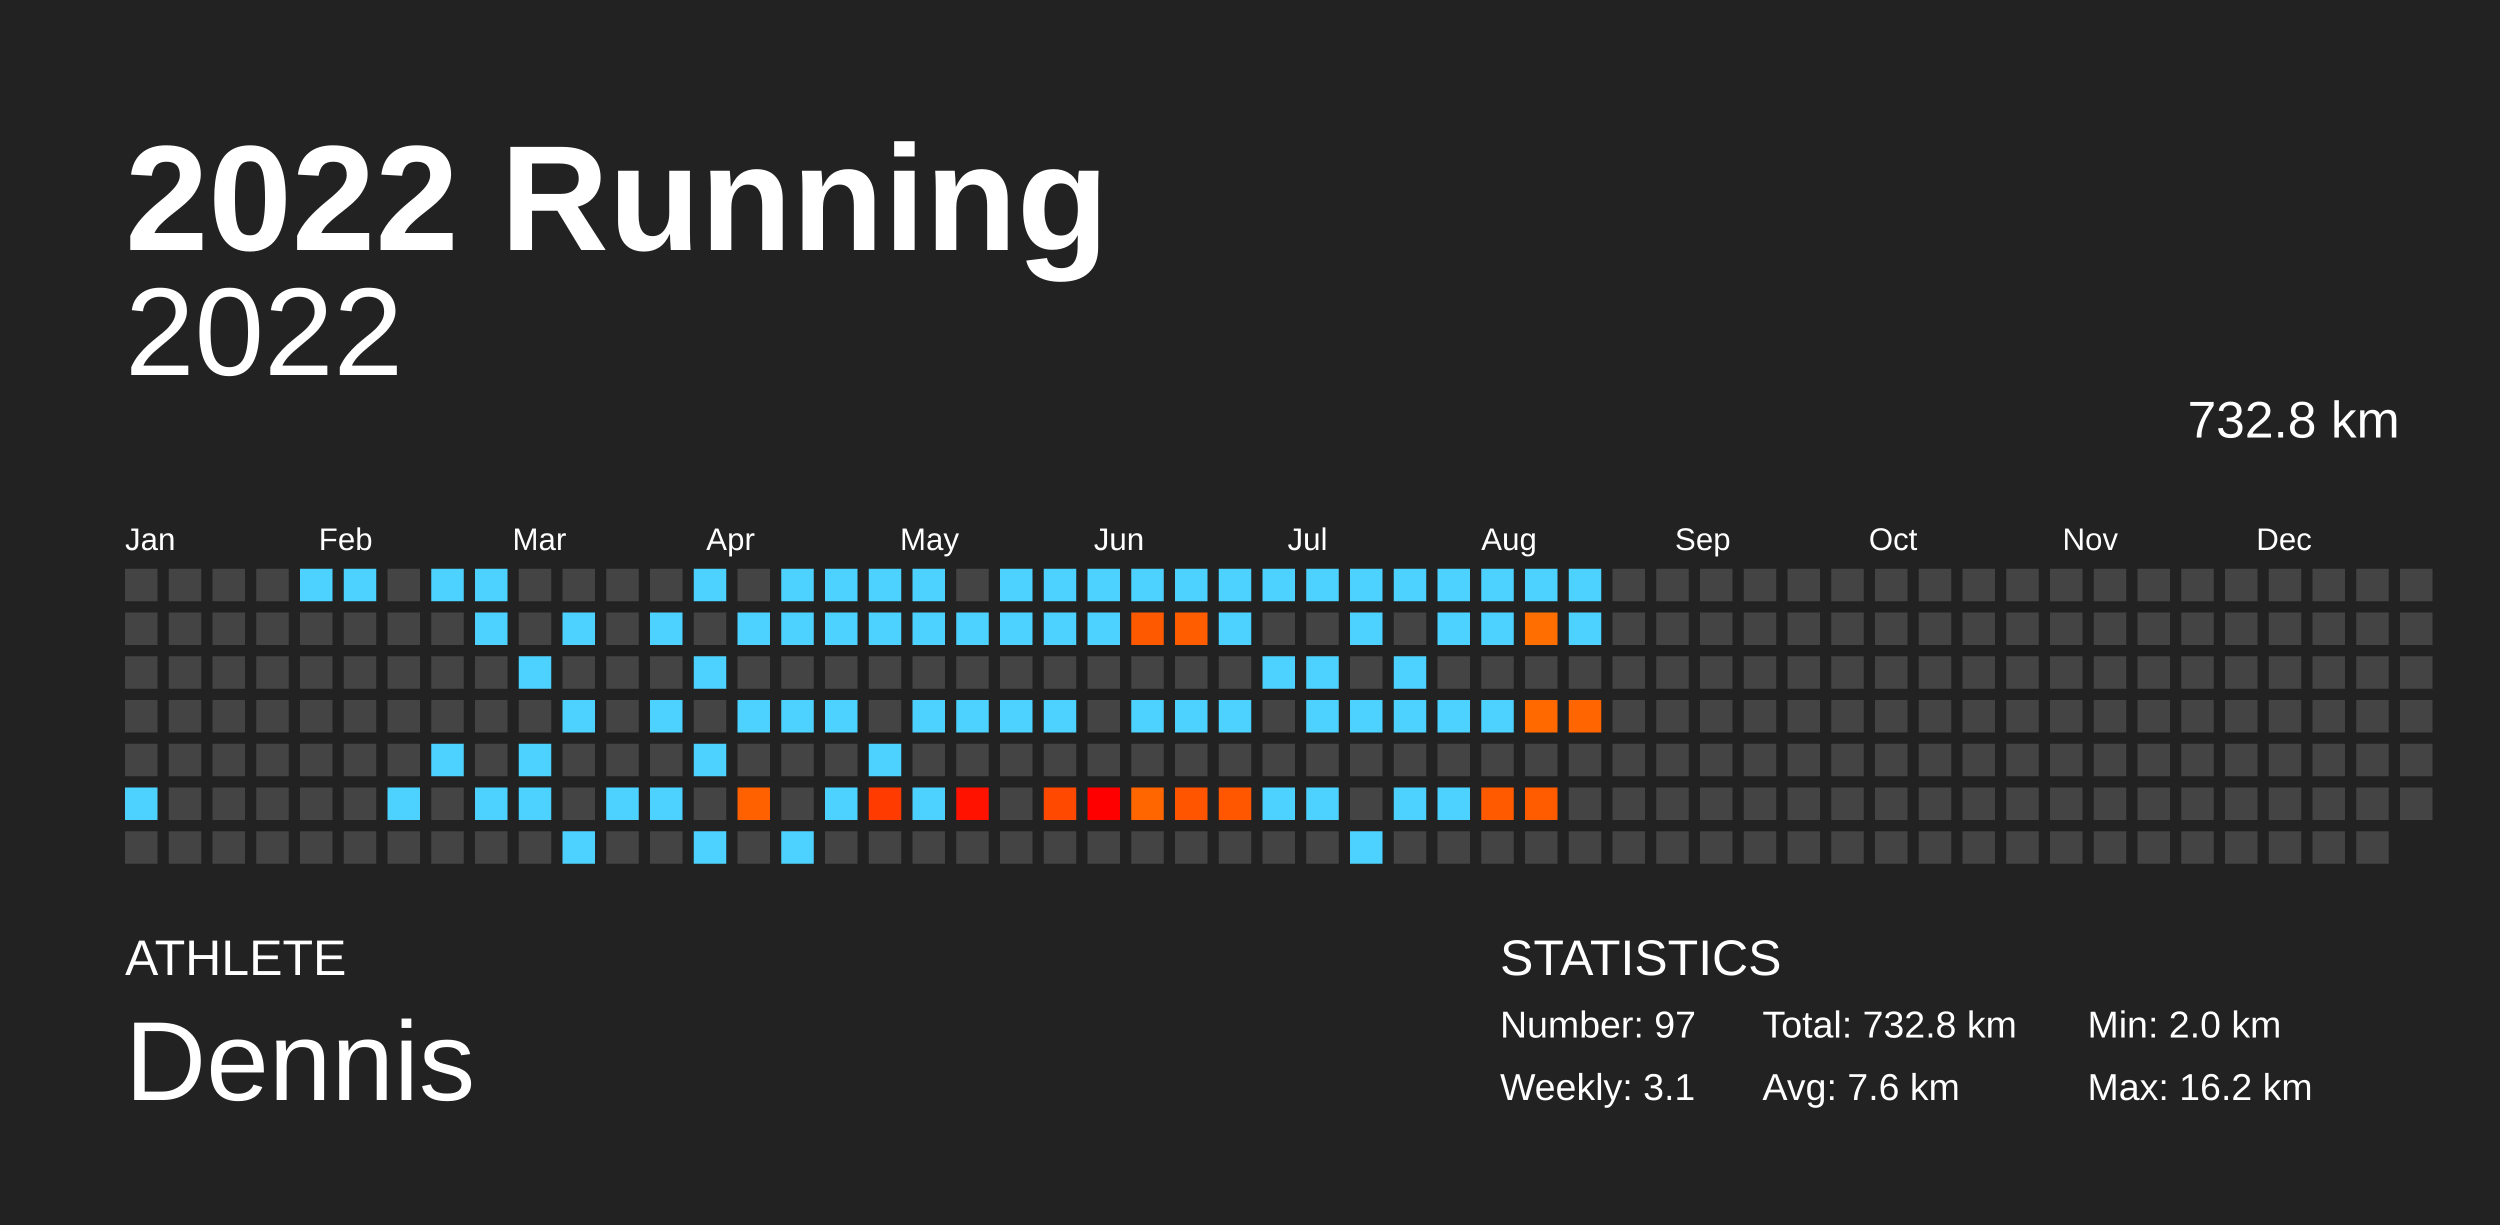
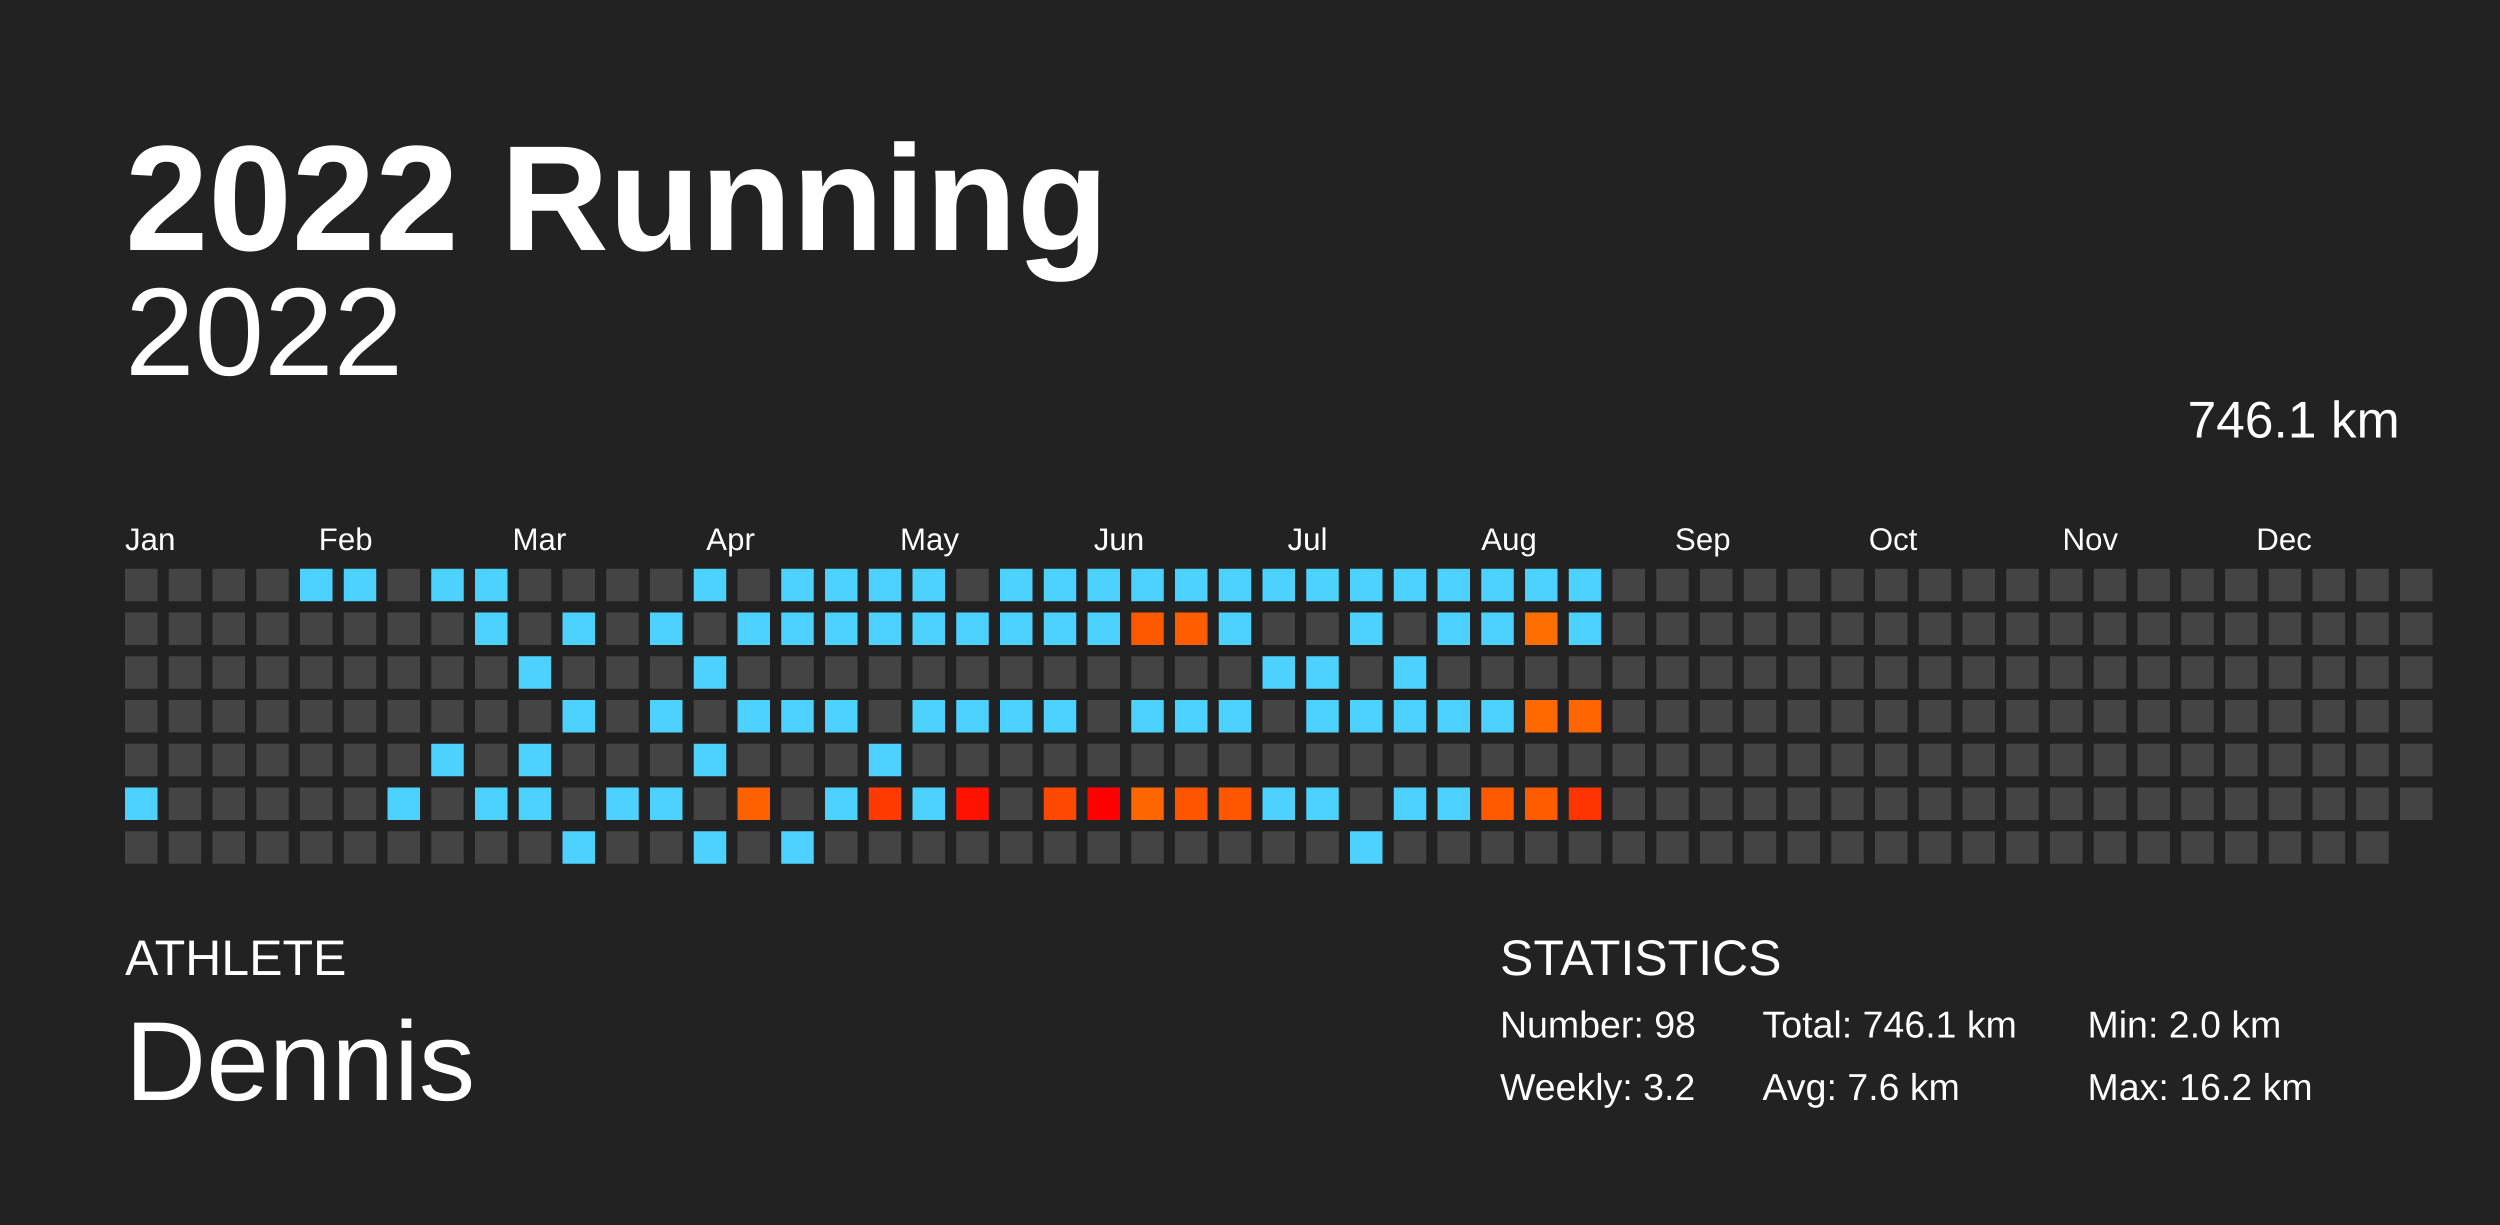
<svg xmlns="http://www.w3.org/2000/svg" baseProfile="full" height="98mm" version="1.1" viewBox="0,0,200,98" width="200mm">
  <defs />
  <rect fill="#222222" height="98" width="200" x="0" y="0" />
  <text fill="#FFFFFF" style="font-size:12px; font-family:Arial; font-weight:bold;" x="10" y="20">2022 Running</text>
  <text fill="#FFFFFF" style="font-size:4px; font-family:Arial" x="10" y="78">ATHLETE</text>
  <text fill="#FFFFFF" style="font-size:9px; font-family:Arial" x="10" y="88">Dennis</text>
  <text fill="#FFFFFF" style="font-size:4px; font-family:Arial" x="120" y="78">STATISTICS</text>
-   <text fill="#FFFFFF" style="font-size:3px; font-family:Arial" x="120" y="83">Number: 97</text>
-   <text fill="#FFFFFF" style="font-size:3px; font-family:Arial" x="120" y="88">Weekly: 3.1</text>
-   <text fill="#FFFFFF" style="font-size:3px; font-family:Arial" x="141" y="83">Total: 732.8 km</text>
+   <text fill="#FFFFFF" style="font-size:3px; font-family:Arial" x="120" y="83">Number: 98</text>
+   <text fill="#FFFFFF" style="font-size:3px; font-family:Arial" x="120" y="88">Weekly: 3.2</text>
+   <text fill="#FFFFFF" style="font-size:3px; font-family:Arial" x="141" y="83">Total: 746.1 km</text>
  <text fill="#FFFFFF" style="font-size:3px; font-family:Arial" x="141" y="88">Avg: 7.6 km</text>
  <text fill="#FFFFFF" style="font-size:3px; font-family:Arial" x="167" y="83">Min: 2.0 km</text>
  <text fill="#FFFFFF" style="font-size:3px; font-family:Arial" x="167" y="88">Max: 16.2 km</text>
  <text alignment-baseline="hanging" fill="#FFFFFF" style="font-size:10.0px; font-family:Arial;" x="10" y="30">2022</text>
-   <text alignment-baseline="hanging" fill="#FFFFFF" style="font-size:4.125px; font-family:Arial;" x="175" y="35">732.8 km</text>
+   <text alignment-baseline="hanging" fill="#FFFFFF" style="font-size:4.125px; font-family:Arial;" x="175" y="35">746.1 km</text>
  <text fill="#FFFFFF" style="font-size:2.5px; font-family:Arial" x="10.0" y="44">Jan</text>
  <text fill="#FFFFFF" style="font-size:2.5px; font-family:Arial" x="25.5" y="44">Feb</text>
  <text fill="#FFFFFF" style="font-size:2.5px; font-family:Arial" x="41.0" y="44">Mar</text>
  <text fill="#FFFFFF" style="font-size:2.5px; font-family:Arial" x="56.5" y="44">Apr</text>
  <text fill="#FFFFFF" style="font-size:2.5px; font-family:Arial" x="72.0" y="44">May</text>
  <text fill="#FFFFFF" style="font-size:2.5px; font-family:Arial" x="87.5" y="44">Jun</text>
  <text fill="#FFFFFF" style="font-size:2.5px; font-family:Arial" x="103.0" y="44">Jul</text>
  <text fill="#FFFFFF" style="font-size:2.5px; font-family:Arial" x="118.5" y="44">Aug</text>
  <text fill="#FFFFFF" style="font-size:2.5px; font-family:Arial" x="134.0" y="44">Sep</text>
  <text fill="#FFFFFF" style="font-size:2.5px; font-family:Arial" x="149.5" y="44">Oct</text>
  <text fill="#FFFFFF" style="font-size:2.5px; font-family:Arial" x="165.0" y="44">Nov</text>
  <text fill="#FFFFFF" style="font-size:2.5px; font-family:Arial" x="180.5" y="44">Dec</text>
  <rect fill="#444444" height="2.6" width="2.6" x="10.0" y="45.5" />
  <rect fill="#444444" height="2.6" width="2.6" x="10.0" y="49.0" />
  <rect fill="#444444" height="2.6" width="2.6" x="10.0" y="52.5" />
  <rect fill="#444444" height="2.6" width="2.6" x="10.0" y="56.0" />
  <rect fill="#444444" height="2.6" width="2.6" x="10.0" y="59.5" />
  <rect fill="#4dd2ff" height="2.6" width="2.6" x="10.0" y="63.0" />
  <rect fill="#444444" height="2.6" width="2.6" x="10.0" y="66.5" />
  <rect fill="#444444" height="2.6" width="2.6" x="13.5" y="45.5" />
  <rect fill="#444444" height="2.6" width="2.6" x="13.5" y="49.0" />
  <rect fill="#444444" height="2.6" width="2.6" x="13.5" y="52.5" />
  <rect fill="#444444" height="2.6" width="2.6" x="13.5" y="56.0" />
  <rect fill="#444444" height="2.6" width="2.6" x="13.5" y="59.5" />
  <rect fill="#444444" height="2.6" width="2.6" x="13.5" y="63.0" />
  <rect fill="#444444" height="2.6" width="2.6" x="13.5" y="66.5" />
  <rect fill="#444444" height="2.6" width="2.6" x="17.0" y="45.5" />
  <rect fill="#444444" height="2.6" width="2.6" x="17.0" y="49.0" />
  <rect fill="#444444" height="2.6" width="2.6" x="17.0" y="52.5" />
  <rect fill="#444444" height="2.6" width="2.6" x="17.0" y="56.0" />
  <rect fill="#444444" height="2.6" width="2.6" x="17.0" y="59.5" />
  <rect fill="#444444" height="2.6" width="2.6" x="17.0" y="63.0" />
  <rect fill="#444444" height="2.6" width="2.6" x="17.0" y="66.5" />
  <rect fill="#444444" height="2.6" width="2.6" x="20.5" y="45.5" />
  <rect fill="#444444" height="2.6" width="2.6" x="20.5" y="49.0" />
  <rect fill="#444444" height="2.6" width="2.6" x="20.5" y="52.5" />
  <rect fill="#444444" height="2.6" width="2.6" x="20.5" y="56.0" />
  <rect fill="#444444" height="2.6" width="2.6" x="20.5" y="59.5" />
  <rect fill="#444444" height="2.6" width="2.6" x="20.5" y="63.0" />
  <rect fill="#444444" height="2.6" width="2.6" x="20.5" y="66.5" />
  <rect fill="#4dd2ff" height="2.6" width="2.6" x="24.0" y="45.5" />
  <rect fill="#444444" height="2.6" width="2.6" x="24.0" y="49.0" />
  <rect fill="#444444" height="2.6" width="2.6" x="24.0" y="52.5" />
  <rect fill="#444444" height="2.6" width="2.6" x="24.0" y="56.0" />
  <rect fill="#444444" height="2.6" width="2.6" x="24.0" y="59.5" />
  <rect fill="#444444" height="2.6" width="2.6" x="24.0" y="63.0" />
  <rect fill="#444444" height="2.6" width="2.6" x="24.0" y="66.5" />
  <rect fill="#4dd2ff" height="2.6" width="2.6" x="27.5" y="45.5" />
  <rect fill="#444444" height="2.6" width="2.6" x="27.5" y="49.0" />
  <rect fill="#444444" height="2.6" width="2.6" x="27.5" y="52.5" />
  <rect fill="#444444" height="2.6" width="2.6" x="27.5" y="56.0" />
  <rect fill="#444444" height="2.6" width="2.6" x="27.5" y="59.5" />
  <rect fill="#444444" height="2.6" width="2.6" x="27.5" y="63.0" />
  <rect fill="#444444" height="2.6" width="2.6" x="27.5" y="66.5" />
  <rect fill="#444444" height="2.6" width="2.6" x="31.0" y="45.5" />
  <rect fill="#444444" height="2.6" width="2.6" x="31.0" y="49.0" />
  <rect fill="#444444" height="2.6" width="2.6" x="31.0" y="52.5" />
  <rect fill="#444444" height="2.6" width="2.6" x="31.0" y="56.0" />
  <rect fill="#444444" height="2.6" width="2.6" x="31.0" y="59.5" />
  <rect fill="#4dd2ff" height="2.6" width="2.6" x="31.0" y="63.0" />
  <rect fill="#444444" height="2.6" width="2.6" x="31.0" y="66.5" />
  <rect fill="#4dd2ff" height="2.6" width="2.6" x="34.5" y="45.5" />
  <rect fill="#444444" height="2.6" width="2.6" x="34.5" y="49.0" />
  <rect fill="#444444" height="2.6" width="2.6" x="34.5" y="52.5" />
  <rect fill="#444444" height="2.6" width="2.6" x="34.5" y="56.0" />
  <rect fill="#4dd2ff" height="2.6" width="2.6" x="34.5" y="59.5" />
  <rect fill="#444444" height="2.6" width="2.6" x="34.5" y="63.0" />
  <rect fill="#444444" height="2.6" width="2.6" x="34.5" y="66.5" />
  <rect fill="#4dd2ff" height="2.6" width="2.6" x="38.0" y="45.5" />
  <rect fill="#4dd2ff" height="2.6" width="2.6" x="38.0" y="49.0" />
  <rect fill="#444444" height="2.6" width="2.6" x="38.0" y="52.5" />
  <rect fill="#444444" height="2.6" width="2.6" x="38.0" y="56.0" />
  <rect fill="#444444" height="2.6" width="2.6" x="38.0" y="59.5" />
  <rect fill="#4dd2ff" height="2.6" width="2.6" x="38.0" y="63.0" />
  <rect fill="#444444" height="2.6" width="2.6" x="38.0" y="66.5" />
  <rect fill="#444444" height="2.6" width="2.6" x="41.5" y="45.5" />
  <rect fill="#444444" height="2.6" width="2.6" x="41.5" y="49.0" />
  <rect fill="#4dd2ff" height="2.6" width="2.6" x="41.5" y="52.5" />
  <rect fill="#444444" height="2.6" width="2.6" x="41.5" y="56.0" />
  <rect fill="#4dd2ff" height="2.6" width="2.6" x="41.5" y="59.5" />
  <rect fill="#4dd2ff" height="2.6" width="2.6" x="41.5" y="63.0" />
  <rect fill="#444444" height="2.6" width="2.6" x="41.5" y="66.5" />
  <rect fill="#444444" height="2.6" width="2.6" x="45.0" y="45.5" />
  <rect fill="#4dd2ff" height="2.6" width="2.6" x="45.0" y="49.0" />
  <rect fill="#444444" height="2.6" width="2.6" x="45.0" y="52.5" />
  <rect fill="#4dd2ff" height="2.6" width="2.6" x="45.0" y="56.0" />
  <rect fill="#444444" height="2.6" width="2.6" x="45.0" y="59.5" />
  <rect fill="#444444" height="2.6" width="2.6" x="45.0" y="63.0" />
  <rect fill="#4dd2ff" height="2.6" width="2.6" x="45.0" y="66.5" />
  <rect fill="#444444" height="2.6" width="2.6" x="48.5" y="45.5" />
  <rect fill="#444444" height="2.6" width="2.6" x="48.5" y="49.0" />
  <rect fill="#444444" height="2.6" width="2.6" x="48.5" y="52.5" />
  <rect fill="#444444" height="2.6" width="2.6" x="48.5" y="56.0" />
  <rect fill="#444444" height="2.6" width="2.6" x="48.5" y="59.5" />
  <rect fill="#4dd2ff" height="2.6" width="2.6" x="48.5" y="63.0" />
  <rect fill="#444444" height="2.6" width="2.6" x="48.5" y="66.5" />
  <rect fill="#444444" height="2.6" width="2.6" x="52.0" y="45.5" />
  <rect fill="#4dd2ff" height="2.6" width="2.6" x="52.0" y="49.0" />
  <rect fill="#444444" height="2.6" width="2.6" x="52.0" y="52.5" />
  <rect fill="#4dd2ff" height="2.6" width="2.6" x="52.0" y="56.0" />
  <rect fill="#444444" height="2.6" width="2.6" x="52.0" y="59.5" />
  <rect fill="#4dd2ff" height="2.6" width="2.6" x="52.0" y="63.0" />
  <rect fill="#444444" height="2.6" width="2.6" x="52.0" y="66.5" />
  <rect fill="#4dd2ff" height="2.6" width="2.6" x="55.5" y="45.5" />
  <rect fill="#444444" height="2.6" width="2.6" x="55.5" y="49.0" />
  <rect fill="#4dd2ff" height="2.6" width="2.6" x="55.5" y="52.5" />
  <rect fill="#444444" height="2.6" width="2.6" x="55.5" y="56.0" />
  <rect fill="#4dd2ff" height="2.6" width="2.6" x="55.5" y="59.5" />
  <rect fill="#444444" height="2.6" width="2.6" x="55.5" y="63.0" />
  <rect fill="#4dd2ff" height="2.6" width="2.6" x="55.5" y="66.5" />
  <rect fill="#444444" height="2.6" width="2.6" x="59.0" y="45.5" />
  <rect fill="#4dd2ff" height="2.6" width="2.6" x="59.0" y="49.0" />
  <rect fill="#444444" height="2.6" width="2.6" x="59.0" y="52.5" />
  <rect fill="#4dd2ff" height="2.6" width="2.6" x="59.0" y="56.0" />
  <rect fill="#444444" height="2.6" width="2.6" x="59.0" y="59.5" />
  <rect fill="#ff6000" height="2.6" width="2.6" x="59.0" y="63.0" />
  <rect fill="#444444" height="2.6" width="2.6" x="59.0" y="66.5" />
  <rect fill="#4dd2ff" height="2.6" width="2.6" x="62.5" y="45.5" />
  <rect fill="#4dd2ff" height="2.6" width="2.6" x="62.5" y="49.0" />
  <rect fill="#444444" height="2.6" width="2.6" x="62.5" y="52.5" />
  <rect fill="#4dd2ff" height="2.6" width="2.6" x="62.5" y="56.0" />
  <rect fill="#444444" height="2.6" width="2.6" x="62.5" y="59.5" />
  <rect fill="#444444" height="2.6" width="2.6" x="62.5" y="63.0" />
  <rect fill="#4dd2ff" height="2.6" width="2.6" x="62.5" y="66.5" />
  <rect fill="#4dd2ff" height="2.6" width="2.6" x="66.0" y="45.5" />
  <rect fill="#4dd2ff" height="2.6" width="2.6" x="66.0" y="49.0" />
  <rect fill="#444444" height="2.6" width="2.6" x="66.0" y="52.5" />
  <rect fill="#4dd2ff" height="2.6" width="2.6" x="66.0" y="56.0" />
  <rect fill="#444444" height="2.6" width="2.6" x="66.0" y="59.5" />
  <rect fill="#4dd2ff" height="2.6" width="2.6" x="66.0" y="63.0" />
  <rect fill="#444444" height="2.6" width="2.6" x="66.0" y="66.5" />
  <rect fill="#4dd2ff" height="2.6" width="2.6" x="69.5" y="45.5" />
  <rect fill="#4dd2ff" height="2.6" width="2.6" x="69.5" y="49.0" />
  <rect fill="#444444" height="2.6" width="2.6" x="69.5" y="52.5" />
  <rect fill="#444444" height="2.6" width="2.6" x="69.5" y="56.0" />
  <rect fill="#4dd2ff" height="2.6" width="2.6" x="69.5" y="59.5" />
  <rect fill="#ff3b00" height="2.6" width="2.6" x="69.5" y="63.0" />
  <rect fill="#444444" height="2.6" width="2.6" x="69.5" y="66.5" />
  <rect fill="#4dd2ff" height="2.6" width="2.6" x="73.0" y="45.5" />
  <rect fill="#4dd2ff" height="2.6" width="2.6" x="73.0" y="49.0" />
  <rect fill="#444444" height="2.6" width="2.6" x="73.0" y="52.5" />
  <rect fill="#4dd2ff" height="2.6" width="2.6" x="73.0" y="56.0" />
  <rect fill="#444444" height="2.6" width="2.6" x="73.0" y="59.5" />
  <rect fill="#4dd2ff" height="2.6" width="2.6" x="73.0" y="63.0" />
  <rect fill="#444444" height="2.6" width="2.6" x="73.0" y="66.5" />
  <rect fill="#444444" height="2.6" width="2.6" x="76.5" y="45.5" />
  <rect fill="#4dd2ff" height="2.6" width="2.6" x="76.5" y="49.0" />
  <rect fill="#444444" height="2.6" width="2.6" x="76.5" y="52.5" />
  <rect fill="#4dd2ff" height="2.6" width="2.6" x="76.5" y="56.0" />
  <rect fill="#444444" height="2.6" width="2.6" x="76.5" y="59.5" />
  <rect fill="#ff1300" height="2.6" width="2.6" x="76.5" y="63.0" />
  <rect fill="#444444" height="2.6" width="2.6" x="76.5" y="66.5" />
  <rect fill="#4dd2ff" height="2.6" width="2.6" x="80.0" y="45.5" />
  <rect fill="#4dd2ff" height="2.6" width="2.6" x="80.0" y="49.0" />
  <rect fill="#444444" height="2.6" width="2.6" x="80.0" y="52.5" />
  <rect fill="#4dd2ff" height="2.6" width="2.6" x="80.0" y="56.0" />
  <rect fill="#444444" height="2.6" width="2.6" x="80.0" y="59.5" />
  <rect fill="#444444" height="2.6" width="2.6" x="80.0" y="63.0" />
  <rect fill="#444444" height="2.6" width="2.6" x="80.0" y="66.5" />
  <rect fill="#4dd2ff" height="2.6" width="2.6" x="83.5" y="45.5" />
  <rect fill="#4dd2ff" height="2.6" width="2.6" x="83.5" y="49.0" />
  <rect fill="#444444" height="2.6" width="2.6" x="83.5" y="52.5" />
  <rect fill="#4dd2ff" height="2.6" width="2.6" x="83.5" y="56.0" />
  <rect fill="#444444" height="2.6" width="2.6" x="83.5" y="59.5" />
  <rect fill="#ff4900" height="2.6" width="2.6" x="83.5" y="63.0" />
  <rect fill="#444444" height="2.6" width="2.6" x="83.5" y="66.5" />
  <rect fill="#4dd2ff" height="2.6" width="2.6" x="87.0" y="45.5" />
  <rect fill="#4dd2ff" height="2.6" width="2.6" x="87.0" y="49.0" />
  <rect fill="#444444" height="2.6" width="2.6" x="87.0" y="52.5" />
  <rect fill="#444444" height="2.6" width="2.6" x="87.0" y="56.0" />
  <rect fill="#444444" height="2.6" width="2.6" x="87.0" y="59.5" />
  <rect fill="#ff0000" height="2.6" width="2.6" x="87.0" y="63.0" />
  <rect fill="#444444" height="2.6" width="2.6" x="87.0" y="66.5" />
  <rect fill="#4dd2ff" height="2.6" width="2.6" x="90.5" y="45.5" />
  <rect fill="#ff5900" height="2.6" width="2.6" x="90.5" y="49.0" />
  <rect fill="#444444" height="2.6" width="2.6" x="90.5" y="52.5" />
  <rect fill="#4dd2ff" height="2.6" width="2.6" x="90.5" y="56.0" />
  <rect fill="#444444" height="2.6" width="2.6" x="90.5" y="59.5" />
  <rect fill="#ff6600" height="2.6" width="2.6" x="90.5" y="63.0" />
  <rect fill="#444444" height="2.6" width="2.6" x="90.5" y="66.5" />
  <rect fill="#4dd2ff" height="2.6" width="2.6" x="94.0" y="45.5" />
  <rect fill="#ff5d00" height="2.6" width="2.6" x="94.0" y="49.0" />
  <rect fill="#444444" height="2.6" width="2.6" x="94.0" y="52.5" />
  <rect fill="#4dd2ff" height="2.6" width="2.6" x="94.0" y="56.0" />
  <rect fill="#444444" height="2.6" width="2.6" x="94.0" y="59.5" />
  <rect fill="#ff5400" height="2.6" width="2.6" x="94.0" y="63.0" />
  <rect fill="#444444" height="2.6" width="2.6" x="94.0" y="66.5" />
  <rect fill="#4dd2ff" height="2.6" width="2.6" x="97.5" y="45.5" />
  <rect fill="#4dd2ff" height="2.6" width="2.6" x="97.5" y="49.0" />
  <rect fill="#444444" height="2.6" width="2.6" x="97.5" y="52.5" />
  <rect fill="#4dd2ff" height="2.6" width="2.6" x="97.5" y="56.0" />
  <rect fill="#444444" height="2.6" width="2.6" x="97.5" y="59.5" />
  <rect fill="#ff5600" height="2.6" width="2.6" x="97.5" y="63.0" />
  <rect fill="#444444" height="2.6" width="2.6" x="97.5" y="66.5" />
  <rect fill="#4dd2ff" height="2.6" width="2.6" x="101.0" y="45.5" />
  <rect fill="#444444" height="2.6" width="2.6" x="101.0" y="49.0" />
  <rect fill="#4dd2ff" height="2.6" width="2.6" x="101.0" y="52.5" />
  <rect fill="#444444" height="2.6" width="2.6" x="101.0" y="56.0" />
  <rect fill="#444444" height="2.6" width="2.6" x="101.0" y="59.5" />
  <rect fill="#4dd2ff" height="2.6" width="2.6" x="101.0" y="63.0" />
  <rect fill="#444444" height="2.6" width="2.6" x="101.0" y="66.5" />
  <rect fill="#4dd2ff" height="2.6" width="2.6" x="104.5" y="45.5" />
  <rect fill="#444444" height="2.6" width="2.6" x="104.5" y="49.0" />
  <rect fill="#4dd2ff" height="2.6" width="2.6" x="104.5" y="52.5" />
  <rect fill="#4dd2ff" height="2.6" width="2.6" x="104.5" y="56.0" />
  <rect fill="#444444" height="2.6" width="2.6" x="104.5" y="59.5" />
  <rect fill="#4dd2ff" height="2.6" width="2.6" x="104.5" y="63.0" />
  <rect fill="#444444" height="2.6" width="2.6" x="104.5" y="66.5" />
  <rect fill="#4dd2ff" height="2.6" width="2.6" x="108.0" y="45.5" />
  <rect fill="#4dd2ff" height="2.6" width="2.6" x="108.0" y="49.0" />
  <rect fill="#444444" height="2.6" width="2.6" x="108.0" y="52.5" />
  <rect fill="#4dd2ff" height="2.6" width="2.6" x="108.0" y="56.0" />
  <rect fill="#444444" height="2.6" width="2.6" x="108.0" y="59.5" />
  <rect fill="#444444" height="2.6" width="2.6" x="108.0" y="63.0" />
  <rect fill="#4dd2ff" height="2.6" width="2.6" x="108.0" y="66.5" />
  <rect fill="#4dd2ff" height="2.6" width="2.6" x="111.5" y="45.5" />
  <rect fill="#444444" height="2.6" width="2.6" x="111.5" y="49.0" />
  <rect fill="#4dd2ff" height="2.6" width="2.6" x="111.5" y="52.5" />
  <rect fill="#4dd2ff" height="2.6" width="2.6" x="111.5" y="56.0" />
  <rect fill="#444444" height="2.6" width="2.6" x="111.5" y="59.5" />
  <rect fill="#4dd2ff" height="2.6" width="2.6" x="111.5" y="63.0" />
  <rect fill="#444444" height="2.6" width="2.6" x="111.5" y="66.5" />
  <rect fill="#4dd2ff" height="2.6" width="2.6" x="115.0" y="45.5" />
  <rect fill="#4dd2ff" height="2.6" width="2.6" x="115.0" y="49.0" />
  <rect fill="#444444" height="2.6" width="2.6" x="115.0" y="52.5" />
  <rect fill="#4dd2ff" height="2.6" width="2.6" x="115.0" y="56.0" />
  <rect fill="#444444" height="2.6" width="2.6" x="115.0" y="59.5" />
  <rect fill="#4dd2ff" height="2.6" width="2.6" x="115.0" y="63.0" />
  <rect fill="#444444" height="2.6" width="2.6" x="115.0" y="66.5" />
  <rect fill="#4dd2ff" height="2.6" width="2.6" x="118.5" y="45.5" />
  <rect fill="#4dd2ff" height="2.6" width="2.6" x="118.5" y="49.0" />
  <rect fill="#444444" height="2.6" width="2.6" x="118.5" y="52.5" />
  <rect fill="#4dd2ff" height="2.6" width="2.6" x="118.5" y="56.0" />
  <rect fill="#444444" height="2.6" width="2.6" x="118.5" y="59.5" />
  <rect fill="#ff5a00" height="2.6" width="2.6" x="118.5" y="63.0" />
  <rect fill="#444444" height="2.6" width="2.6" x="118.5" y="66.5" />
  <rect fill="#4dd2ff" height="2.6" width="2.6" x="122.0" y="45.5" />
  <rect fill="#ff6e00" height="2.6" width="2.6" x="122.0" y="49.0" />
  <rect fill="#444444" height="2.6" width="2.6" x="122.0" y="52.5" />
  <rect fill="#ff6900" height="2.6" width="2.6" x="122.0" y="56.0" />
  <rect fill="#444444" height="2.6" width="2.6" x="122.0" y="59.5" />
  <rect fill="#ff5c00" height="2.6" width="2.6" x="122.0" y="63.0" />
  <rect fill="#444444" height="2.6" width="2.6" x="122.0" y="66.5" />
  <rect fill="#4dd2ff" height="2.6" width="2.6" x="125.5" y="45.5" />
  <rect fill="#4dd2ff" height="2.6" width="2.6" x="125.5" y="49.0" />
  <rect fill="#444444" height="2.6" width="2.6" x="125.5" y="52.5" />
  <rect fill="#ff6500" height="2.6" width="2.6" x="125.5" y="56.0" />
  <rect fill="#444444" height="2.6" width="2.6" x="125.5" y="59.5" />
-   <rect fill="#444444" height="2.6" width="2.6" x="125.5" y="63.0" />
+   <rect fill="#ff3500" height="2.6" width="2.6" x="125.5" y="63.0" />
  <rect fill="#444444" height="2.6" width="2.6" x="125.5" y="66.5" />
  <rect fill="#444444" height="2.6" width="2.6" x="129.0" y="45.5" />
  <rect fill="#444444" height="2.6" width="2.6" x="129.0" y="49.0" />
  <rect fill="#444444" height="2.6" width="2.6" x="129.0" y="52.5" />
  <rect fill="#444444" height="2.6" width="2.6" x="129.0" y="56.0" />
  <rect fill="#444444" height="2.6" width="2.6" x="129.0" y="59.5" />
  <rect fill="#444444" height="2.6" width="2.6" x="129.0" y="63.0" />
  <rect fill="#444444" height="2.6" width="2.6" x="129.0" y="66.5" />
  <rect fill="#444444" height="2.6" width="2.6" x="132.5" y="45.5" />
  <rect fill="#444444" height="2.6" width="2.6" x="132.5" y="49.0" />
  <rect fill="#444444" height="2.6" width="2.6" x="132.5" y="52.5" />
  <rect fill="#444444" height="2.6" width="2.6" x="132.5" y="56.0" />
  <rect fill="#444444" height="2.6" width="2.6" x="132.5" y="59.5" />
  <rect fill="#444444" height="2.6" width="2.6" x="132.5" y="63.0" />
  <rect fill="#444444" height="2.6" width="2.6" x="132.5" y="66.5" />
  <rect fill="#444444" height="2.6" width="2.6" x="136.0" y="45.5" />
  <rect fill="#444444" height="2.6" width="2.6" x="136.0" y="49.0" />
  <rect fill="#444444" height="2.6" width="2.6" x="136.0" y="52.5" />
  <rect fill="#444444" height="2.6" width="2.6" x="136.0" y="56.0" />
  <rect fill="#444444" height="2.6" width="2.6" x="136.0" y="59.5" />
  <rect fill="#444444" height="2.6" width="2.6" x="136.0" y="63.0" />
  <rect fill="#444444" height="2.6" width="2.6" x="136.0" y="66.5" />
  <rect fill="#444444" height="2.6" width="2.6" x="139.5" y="45.5" />
  <rect fill="#444444" height="2.6" width="2.6" x="139.5" y="49.0" />
  <rect fill="#444444" height="2.6" width="2.6" x="139.5" y="52.5" />
  <rect fill="#444444" height="2.6" width="2.6" x="139.5" y="56.0" />
  <rect fill="#444444" height="2.6" width="2.6" x="139.5" y="59.5" />
  <rect fill="#444444" height="2.6" width="2.6" x="139.5" y="63.0" />
  <rect fill="#444444" height="2.6" width="2.6" x="139.5" y="66.5" />
  <rect fill="#444444" height="2.6" width="2.6" x="143.0" y="45.5" />
  <rect fill="#444444" height="2.6" width="2.6" x="143.0" y="49.0" />
  <rect fill="#444444" height="2.6" width="2.6" x="143.0" y="52.5" />
  <rect fill="#444444" height="2.6" width="2.6" x="143.0" y="56.0" />
  <rect fill="#444444" height="2.6" width="2.6" x="143.0" y="59.5" />
  <rect fill="#444444" height="2.6" width="2.6" x="143.0" y="63.0" />
  <rect fill="#444444" height="2.6" width="2.6" x="143.0" y="66.5" />
  <rect fill="#444444" height="2.6" width="2.6" x="146.5" y="45.5" />
  <rect fill="#444444" height="2.6" width="2.6" x="146.5" y="49.0" />
  <rect fill="#444444" height="2.6" width="2.6" x="146.5" y="52.5" />
  <rect fill="#444444" height="2.6" width="2.6" x="146.5" y="56.0" />
  <rect fill="#444444" height="2.6" width="2.6" x="146.5" y="59.5" />
  <rect fill="#444444" height="2.6" width="2.6" x="146.5" y="63.0" />
  <rect fill="#444444" height="2.6" width="2.6" x="146.5" y="66.5" />
  <rect fill="#444444" height="2.6" width="2.6" x="150.0" y="45.5" />
  <rect fill="#444444" height="2.6" width="2.6" x="150.0" y="49.0" />
  <rect fill="#444444" height="2.6" width="2.6" x="150.0" y="52.5" />
  <rect fill="#444444" height="2.6" width="2.6" x="150.0" y="56.0" />
  <rect fill="#444444" height="2.6" width="2.6" x="150.0" y="59.5" />
  <rect fill="#444444" height="2.6" width="2.6" x="150.0" y="63.0" />
  <rect fill="#444444" height="2.6" width="2.6" x="150.0" y="66.5" />
  <rect fill="#444444" height="2.6" width="2.6" x="153.5" y="45.5" />
  <rect fill="#444444" height="2.6" width="2.6" x="153.5" y="49.0" />
  <rect fill="#444444" height="2.6" width="2.6" x="153.5" y="52.5" />
  <rect fill="#444444" height="2.6" width="2.6" x="153.5" y="56.0" />
  <rect fill="#444444" height="2.6" width="2.6" x="153.5" y="59.5" />
  <rect fill="#444444" height="2.6" width="2.6" x="153.5" y="63.0" />
  <rect fill="#444444" height="2.6" width="2.6" x="153.5" y="66.5" />
  <rect fill="#444444" height="2.6" width="2.6" x="157.0" y="45.5" />
  <rect fill="#444444" height="2.6" width="2.6" x="157.0" y="49.0" />
  <rect fill="#444444" height="2.6" width="2.6" x="157.0" y="52.5" />
  <rect fill="#444444" height="2.6" width="2.6" x="157.0" y="56.0" />
  <rect fill="#444444" height="2.6" width="2.6" x="157.0" y="59.5" />
  <rect fill="#444444" height="2.6" width="2.6" x="157.0" y="63.0" />
  <rect fill="#444444" height="2.6" width="2.6" x="157.0" y="66.5" />
  <rect fill="#444444" height="2.6" width="2.6" x="160.5" y="45.5" />
  <rect fill="#444444" height="2.6" width="2.6" x="160.5" y="49.0" />
  <rect fill="#444444" height="2.6" width="2.6" x="160.5" y="52.5" />
  <rect fill="#444444" height="2.6" width="2.6" x="160.5" y="56.0" />
  <rect fill="#444444" height="2.6" width="2.6" x="160.5" y="59.5" />
  <rect fill="#444444" height="2.6" width="2.6" x="160.5" y="63.0" />
  <rect fill="#444444" height="2.6" width="2.6" x="160.5" y="66.5" />
  <rect fill="#444444" height="2.6" width="2.6" x="164.0" y="45.5" />
  <rect fill="#444444" height="2.6" width="2.6" x="164.0" y="49.0" />
  <rect fill="#444444" height="2.6" width="2.6" x="164.0" y="52.5" />
  <rect fill="#444444" height="2.6" width="2.6" x="164.0" y="56.0" />
  <rect fill="#444444" height="2.6" width="2.6" x="164.0" y="59.5" />
  <rect fill="#444444" height="2.6" width="2.6" x="164.0" y="63.0" />
  <rect fill="#444444" height="2.6" width="2.6" x="164.0" y="66.5" />
  <rect fill="#444444" height="2.6" width="2.6" x="167.5" y="45.5" />
  <rect fill="#444444" height="2.6" width="2.6" x="167.5" y="49.0" />
  <rect fill="#444444" height="2.6" width="2.6" x="167.5" y="52.5" />
  <rect fill="#444444" height="2.6" width="2.6" x="167.5" y="56.0" />
  <rect fill="#444444" height="2.6" width="2.6" x="167.5" y="59.5" />
  <rect fill="#444444" height="2.6" width="2.6" x="167.5" y="63.0" />
  <rect fill="#444444" height="2.6" width="2.6" x="167.5" y="66.5" />
  <rect fill="#444444" height="2.6" width="2.6" x="171.0" y="45.5" />
  <rect fill="#444444" height="2.6" width="2.6" x="171.0" y="49.0" />
  <rect fill="#444444" height="2.6" width="2.6" x="171.0" y="52.5" />
  <rect fill="#444444" height="2.6" width="2.6" x="171.0" y="56.0" />
  <rect fill="#444444" height="2.6" width="2.6" x="171.0" y="59.5" />
  <rect fill="#444444" height="2.6" width="2.6" x="171.0" y="63.0" />
  <rect fill="#444444" height="2.6" width="2.6" x="171.0" y="66.5" />
  <rect fill="#444444" height="2.6" width="2.6" x="174.5" y="45.5" />
  <rect fill="#444444" height="2.6" width="2.6" x="174.5" y="49.0" />
  <rect fill="#444444" height="2.6" width="2.6" x="174.5" y="52.5" />
  <rect fill="#444444" height="2.6" width="2.6" x="174.5" y="56.0" />
  <rect fill="#444444" height="2.6" width="2.6" x="174.5" y="59.5" />
  <rect fill="#444444" height="2.6" width="2.6" x="174.5" y="63.0" />
  <rect fill="#444444" height="2.6" width="2.6" x="174.5" y="66.5" />
  <rect fill="#444444" height="2.6" width="2.6" x="178.0" y="45.5" />
  <rect fill="#444444" height="2.6" width="2.6" x="178.0" y="49.0" />
  <rect fill="#444444" height="2.6" width="2.6" x="178.0" y="52.5" />
  <rect fill="#444444" height="2.6" width="2.6" x="178.0" y="56.0" />
  <rect fill="#444444" height="2.6" width="2.6" x="178.0" y="59.5" />
  <rect fill="#444444" height="2.6" width="2.6" x="178.0" y="63.0" />
  <rect fill="#444444" height="2.6" width="2.6" x="178.0" y="66.5" />
  <rect fill="#444444" height="2.6" width="2.6" x="181.5" y="45.5" />
  <rect fill="#444444" height="2.6" width="2.6" x="181.5" y="49.0" />
  <rect fill="#444444" height="2.6" width="2.6" x="181.5" y="52.5" />
  <rect fill="#444444" height="2.6" width="2.6" x="181.5" y="56.0" />
  <rect fill="#444444" height="2.6" width="2.6" x="181.5" y="59.5" />
  <rect fill="#444444" height="2.6" width="2.6" x="181.5" y="63.0" />
  <rect fill="#444444" height="2.6" width="2.6" x="181.5" y="66.5" />
  <rect fill="#444444" height="2.6" width="2.6" x="185.0" y="45.5" />
  <rect fill="#444444" height="2.6" width="2.6" x="185.0" y="49.0" />
  <rect fill="#444444" height="2.6" width="2.6" x="185.0" y="52.5" />
  <rect fill="#444444" height="2.6" width="2.6" x="185.0" y="56.0" />
  <rect fill="#444444" height="2.6" width="2.6" x="185.0" y="59.5" />
  <rect fill="#444444" height="2.6" width="2.6" x="185.0" y="63.0" />
  <rect fill="#444444" height="2.6" width="2.6" x="185.0" y="66.5" />
  <rect fill="#444444" height="2.6" width="2.6" x="188.5" y="45.5" />
  <rect fill="#444444" height="2.6" width="2.6" x="188.5" y="49.0" />
  <rect fill="#444444" height="2.6" width="2.6" x="188.5" y="52.5" />
  <rect fill="#444444" height="2.6" width="2.6" x="188.5" y="56.0" />
  <rect fill="#444444" height="2.6" width="2.6" x="188.5" y="59.5" />
  <rect fill="#444444" height="2.6" width="2.6" x="188.5" y="63.0" />
  <rect fill="#444444" height="2.6" width="2.6" x="188.5" y="66.5" />
  <rect fill="#444444" height="2.6" width="2.6" x="192.0" y="45.5" />
  <rect fill="#444444" height="2.6" width="2.6" x="192.0" y="49.0" />
  <rect fill="#444444" height="2.6" width="2.6" x="192.0" y="52.5" />
  <rect fill="#444444" height="2.6" width="2.6" x="192.0" y="56.0" />
  <rect fill="#444444" height="2.6" width="2.6" x="192.0" y="59.5" />
  <rect fill="#444444" height="2.6" width="2.6" x="192.0" y="63.0" />
</svg>
